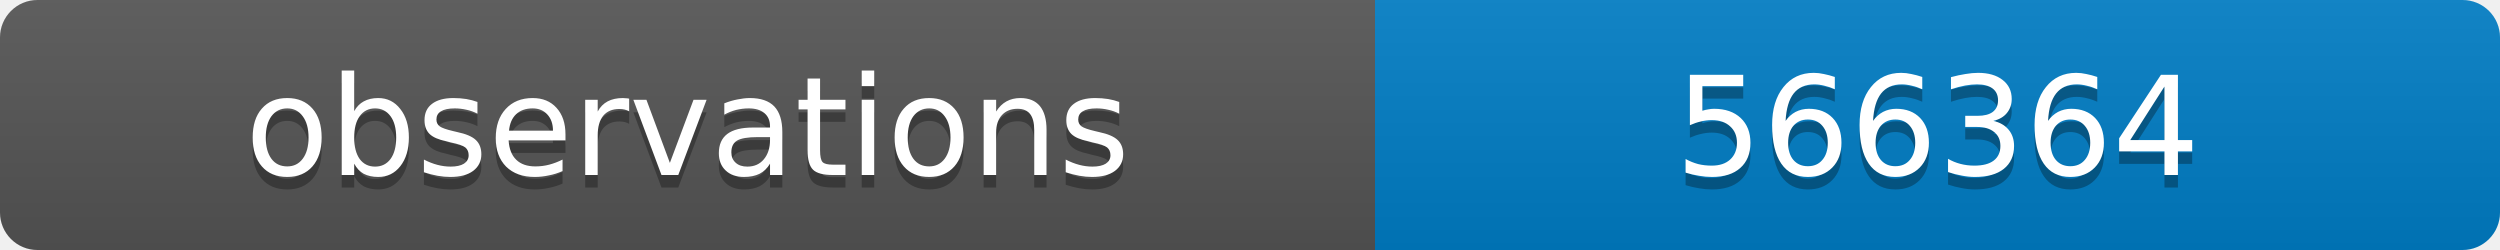
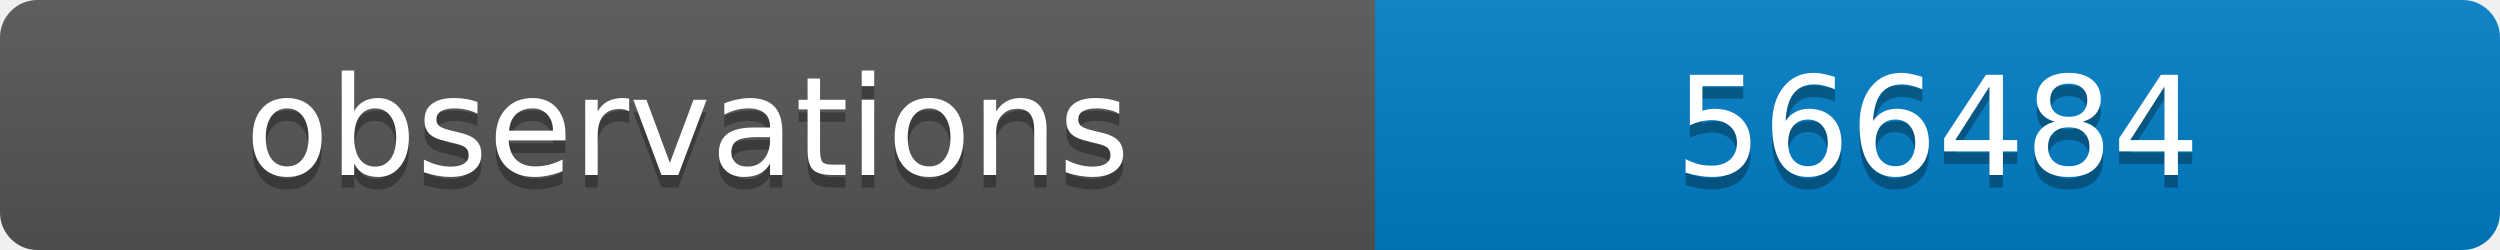
<svg xmlns="http://www.w3.org/2000/svg" width="200" height="20">
  <linearGradient id="b" x2="0" y2="100%">
    <stop offset="0" stop-color="#bbb" stop-opacity=".1" />
    <stop offset="1" stop-opacity=".1" />
  </linearGradient>
  <clipPath id="a">
    <rect width="200" height="20" rx="3" fill="#fff" />
  </clipPath>
  <g clip-path="url(#a)">
    <path fill="#555" d="M0 0h110v20H0z" />
    <path fill="#007ec6" d="M110 0h90v20H110z" />
    <path fill="url(#b)" d="M0 0h200v20H0z" />
  </g>
  <g fill="#fff" text-anchor="middle" font-family="DejaVu Sans,Verdana,Geneva,sans-serif" font-size="11">
    <text x="55" y="15" fill="#010101" fill-opacity=".3">observations</text>
    <text x="55" y="14">observations</text>
-     <text x="155" y="15" fill="#010101" fill-opacity=".3">566364</text>
-     <text x="155" y="14">566364</text>
+     <text x="155" y="15" fill="#010101" fill-opacity=".3">566484</text>
+     <text x="155" y="14">566484</text>
  </g>
</svg>
